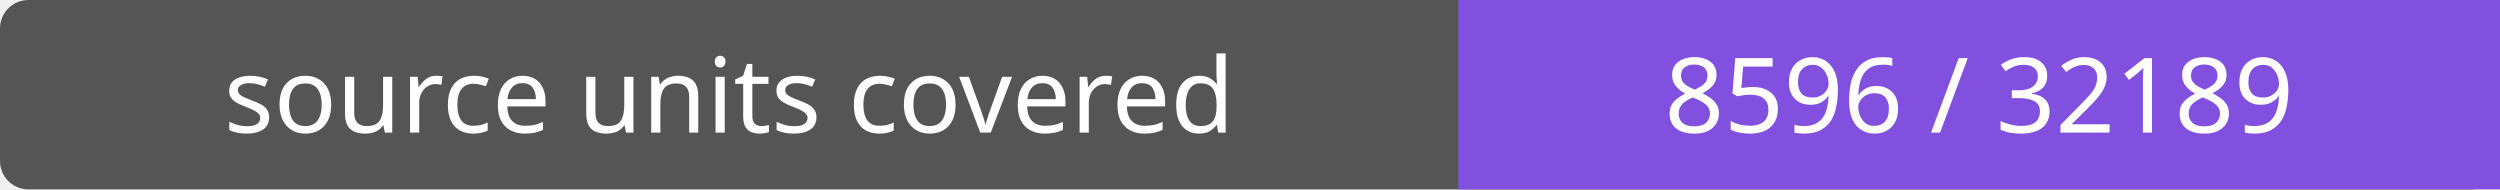
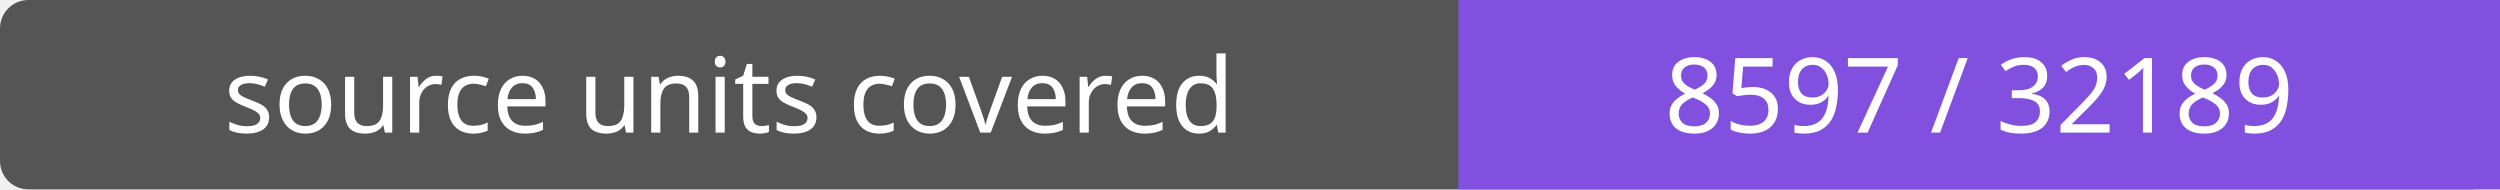
- <svg xmlns="http://www.w3.org/2000/svg" width="264" height="20" role="img" aria-label="source units covered: 8596 / 32189">
+ <svg xmlns="http://www.w3.org/2000/svg" width="264" height="20" role="img" aria-label="source units covered: 8597 / 32189">
  <rect width="264" height="20" rx="3" fill="#555" />
  <path fill="#8250df" d="M154 0h110v20H154z" />
  <g fill="#fff" text-anchor="middle" font-family="Verdana,sans-serif" font-size="11">
    <text x="77.0" y="14">source units covered</text>
-     <text x="209.0" y="14">8596 / 32189</text>
+     <text x="209.0" y="14">8597 / 32189</text>
  </g>
</svg>
